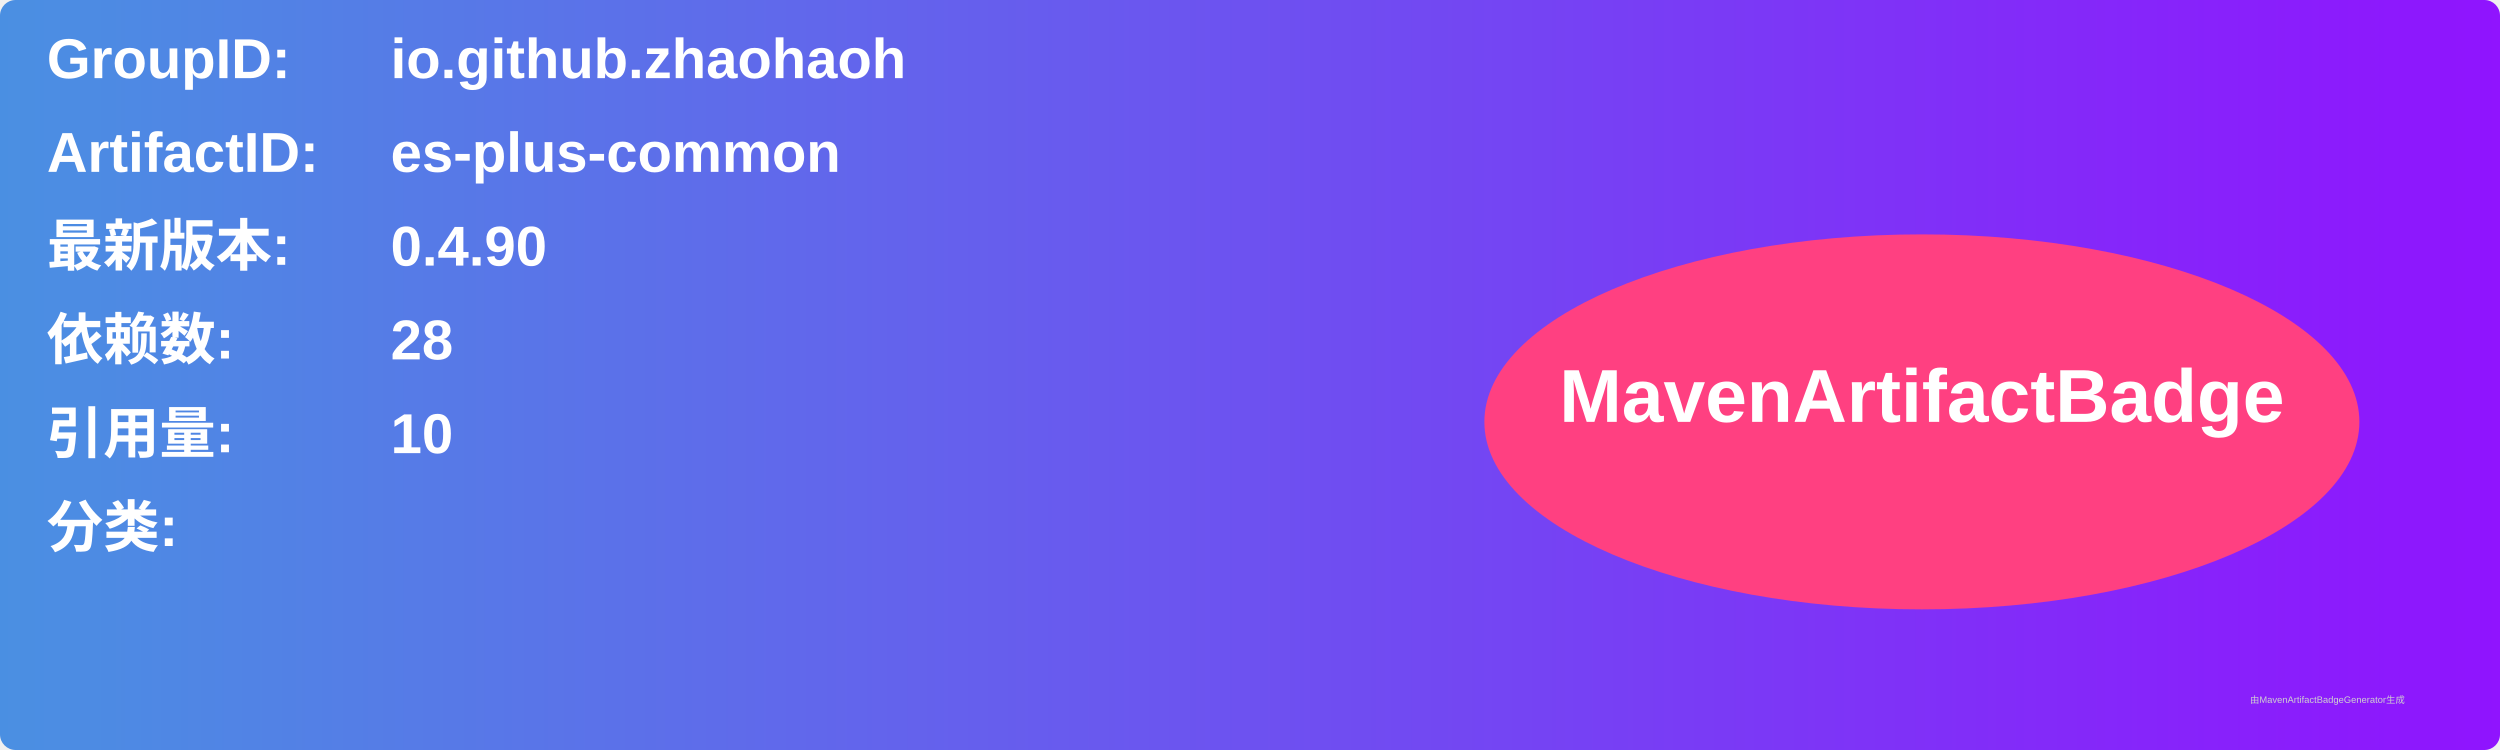
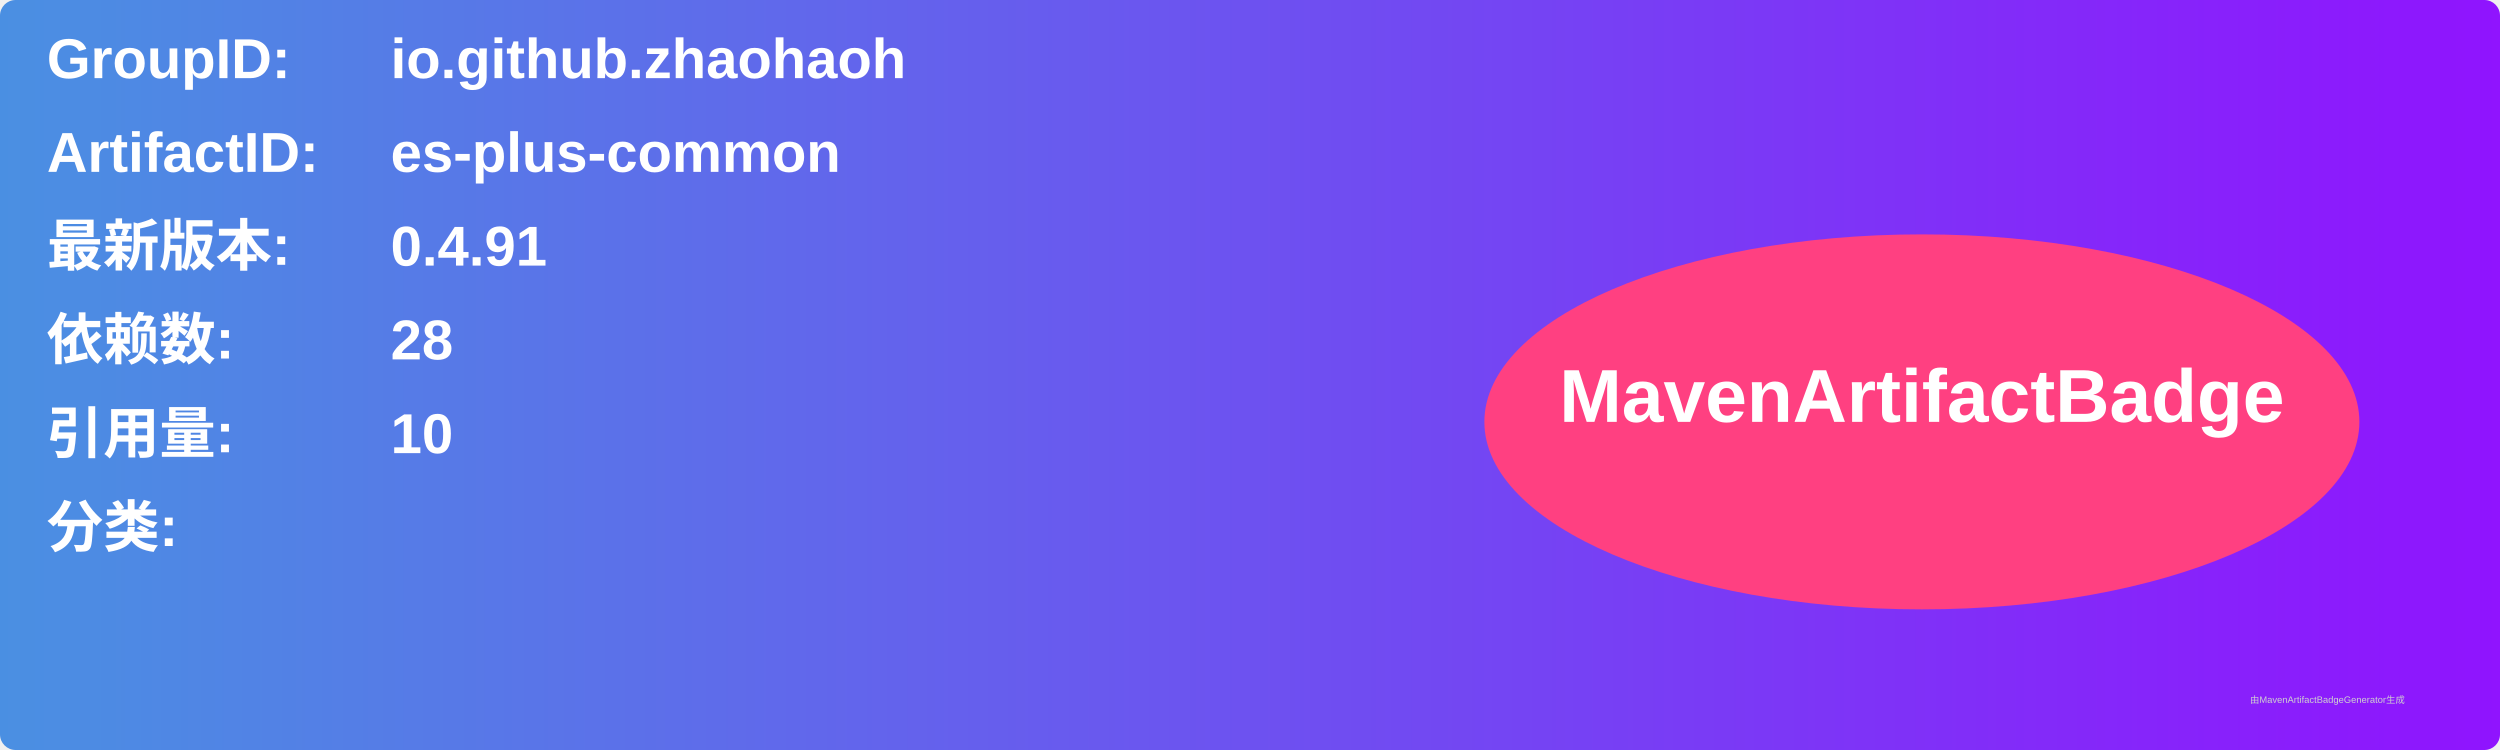
<svg xmlns="http://www.w3.org/2000/svg" width="800" height="240" viewBox="0 0 800 240">
  <linearGradient id="grad" x1="0%" y1="0%" x2="100%" y2="0%">
    <stop offset="0%" stop-color="#4a90e2" />
    <stop offset="100%" stop-color="#9013fe" />
  </linearGradient>
  <rect width="100%" height="100%" rx="5" ry="5" fill="url(#grad)" />
  <g transform="translate(15, 15)">
    <text x="0" y="10" font-family="Arial" font-size="18" fill="white" font-weight="bold" width="260">GroupID:</text>
    <text x="110" y="10" font-family="Arial" font-size="18" fill="white" font-weight="bold" width="460">io.github.zhaohaoh</text>
    <text x="0" y="40" font-family="Arial" font-size="18" fill="white" font-weight="bold" width="260">ArtifactID:</text>
    <text x="110" y="40" font-family="Arial" font-size="18" fill="white" font-weight="bold" width="460">es-plus-common</text>
    <text x="0" y="70" font-family="Arial" font-size="18" fill="white" font-weight="bold">最新版本:</text>
    <text x="110" y="70" font-family="Arial" font-size="18" fill="white" font-weight="bold">
-       <tspan font-weight="bold">0.4.90</tspan>
+       <tspan font-weight="bold">0.4.91</tspan>
    </text>
    <text x="0" y="100" font-family="Arial" font-size="18" fill="white" font-weight="bold">依赖数: </text>
    <text x="110" y="100" font-family="Arial" font-size="18" fill="white">
      <tspan font-weight="bold">28</tspan>
    </text>
    <text x="0" y="130" font-family="Arial" font-size="18" fill="white" font-weight="bold">引用量: </text>
    <text x="110" y="130" font-family="Arial" font-size="18" fill="white">
      <tspan font-weight="bold">10</tspan>
    </text>
    <text x="0" y="160" font-family="Arial" font-size="18" fill="white" font-weight="bold">分类:</text>
    <text x="10" y="190" font-family="Arial" font-size="10" fill="white">
      <tspan font-weight="bold" />
    </text>
    <ellipse cx="600" cy="120" rx="140" ry="60" fill="#ff4081" />
    <text x="600" y="120" text-anchor="middle" font-family="Arial" font-size="24" fill="white" font-weight="bold">MavenArtifactBadge</text>
  </g>
  <text x="720" y="225" font-family="Arial" font-size="3" fill="#d0d0d0">由MavenArtifactBadgeGenerator生成</text>
</svg>
